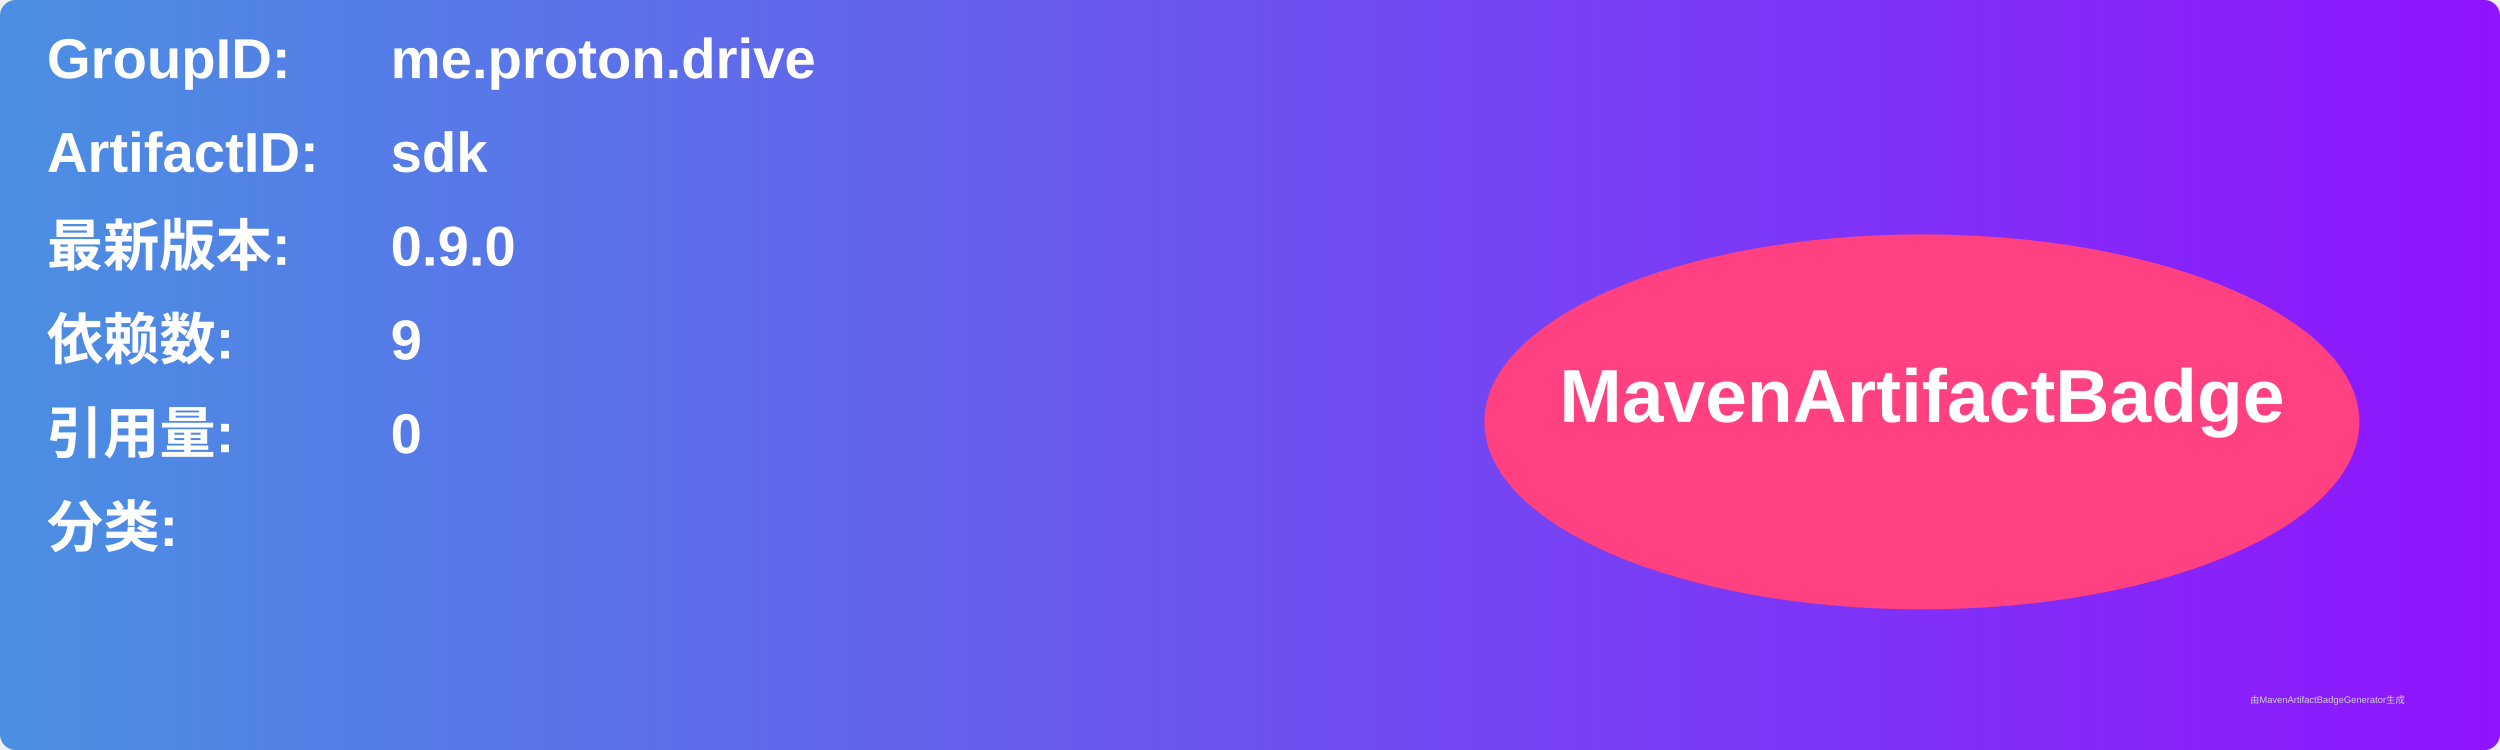
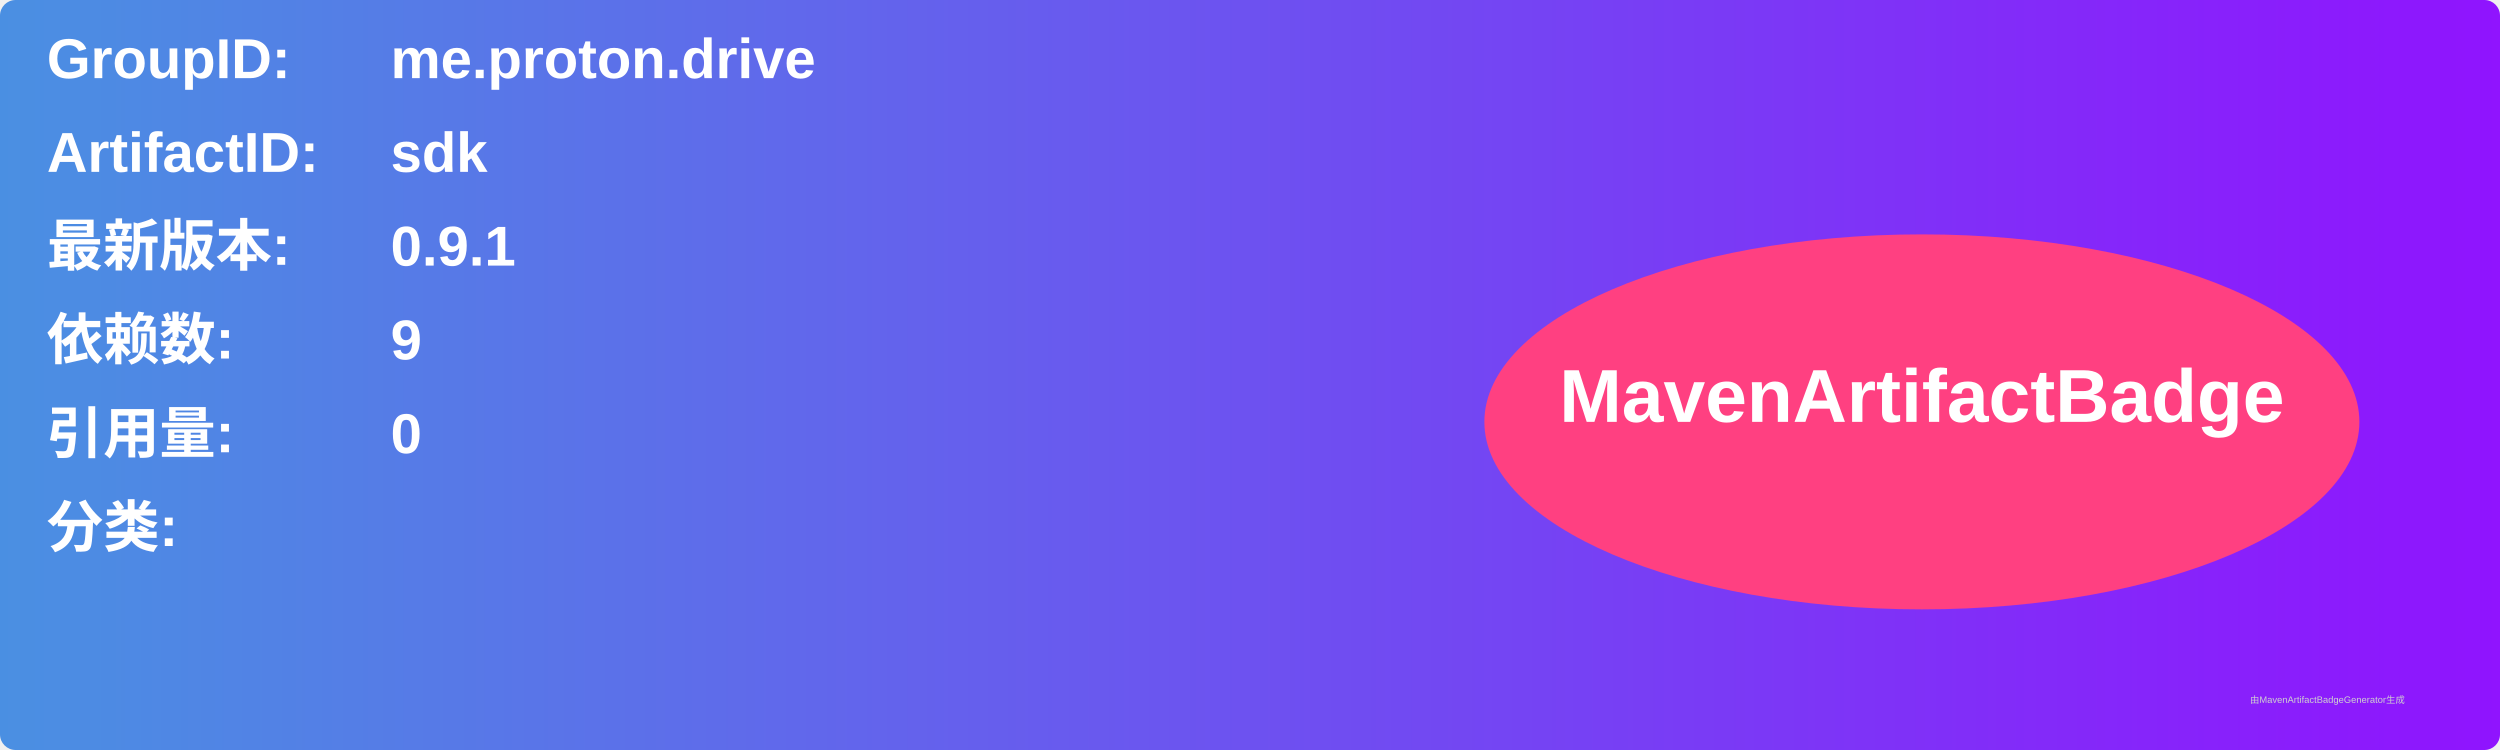
<svg xmlns="http://www.w3.org/2000/svg" width="800" height="240" viewBox="0 0 800 240">
  <linearGradient id="grad" x1="0%" y1="0%" x2="100%" y2="0%">
    <stop offset="0%" stop-color="#4a90e2" />
    <stop offset="100%" stop-color="#9013fe" />
  </linearGradient>
  <rect width="100%" height="100%" rx="5" ry="5" fill="url(#grad)" />
  <g transform="translate(15, 15)">
    <text x="0" y="10" font-family="Arial" font-size="18" fill="white" font-weight="bold" width="260">GroupID:</text>
    <text x="110" y="10" font-family="Arial" font-size="18" fill="white" font-weight="bold" width="460">me.proton.drive</text>
    <text x="0" y="40" font-family="Arial" font-size="18" fill="white" font-weight="bold" width="260">ArtifactID:</text>
    <text x="110" y="40" font-family="Arial" font-size="18" fill="white" font-weight="bold" width="460">sdk</text>
    <text x="0" y="70" font-family="Arial" font-size="18" fill="white" font-weight="bold">最新版本:</text>
    <text x="110" y="70" font-family="Arial" font-size="18" fill="white" font-weight="bold">
-       <tspan font-weight="bold">0.9.0</tspan>
+       <tspan font-weight="bold">0.9.1</tspan>
    </text>
    <text x="0" y="100" font-family="Arial" font-size="18" fill="white" font-weight="bold">依赖数: </text>
    <text x="110" y="100" font-family="Arial" font-size="18" fill="white">
      <tspan font-weight="bold">9</tspan>
    </text>
    <text x="0" y="130" font-family="Arial" font-size="18" fill="white" font-weight="bold">引用量: </text>
    <text x="110" y="130" font-family="Arial" font-size="18" fill="white">
      <tspan font-weight="bold">0</tspan>
    </text>
    <text x="0" y="160" font-family="Arial" font-size="18" fill="white" font-weight="bold">分类:</text>
    <text x="10" y="190" font-family="Arial" font-size="10" fill="white">
      <tspan font-weight="bold" />
    </text>
    <ellipse cx="600" cy="120" rx="140" ry="60" fill="#ff4081" />
    <text x="600" y="120" text-anchor="middle" font-family="Arial" font-size="24" fill="white" font-weight="bold">MavenArtifactBadge</text>
  </g>
  <text x="720" y="225" font-family="Arial" font-size="3" fill="#d0d0d0">由MavenArtifactBadgeGenerator生成</text>
</svg>
